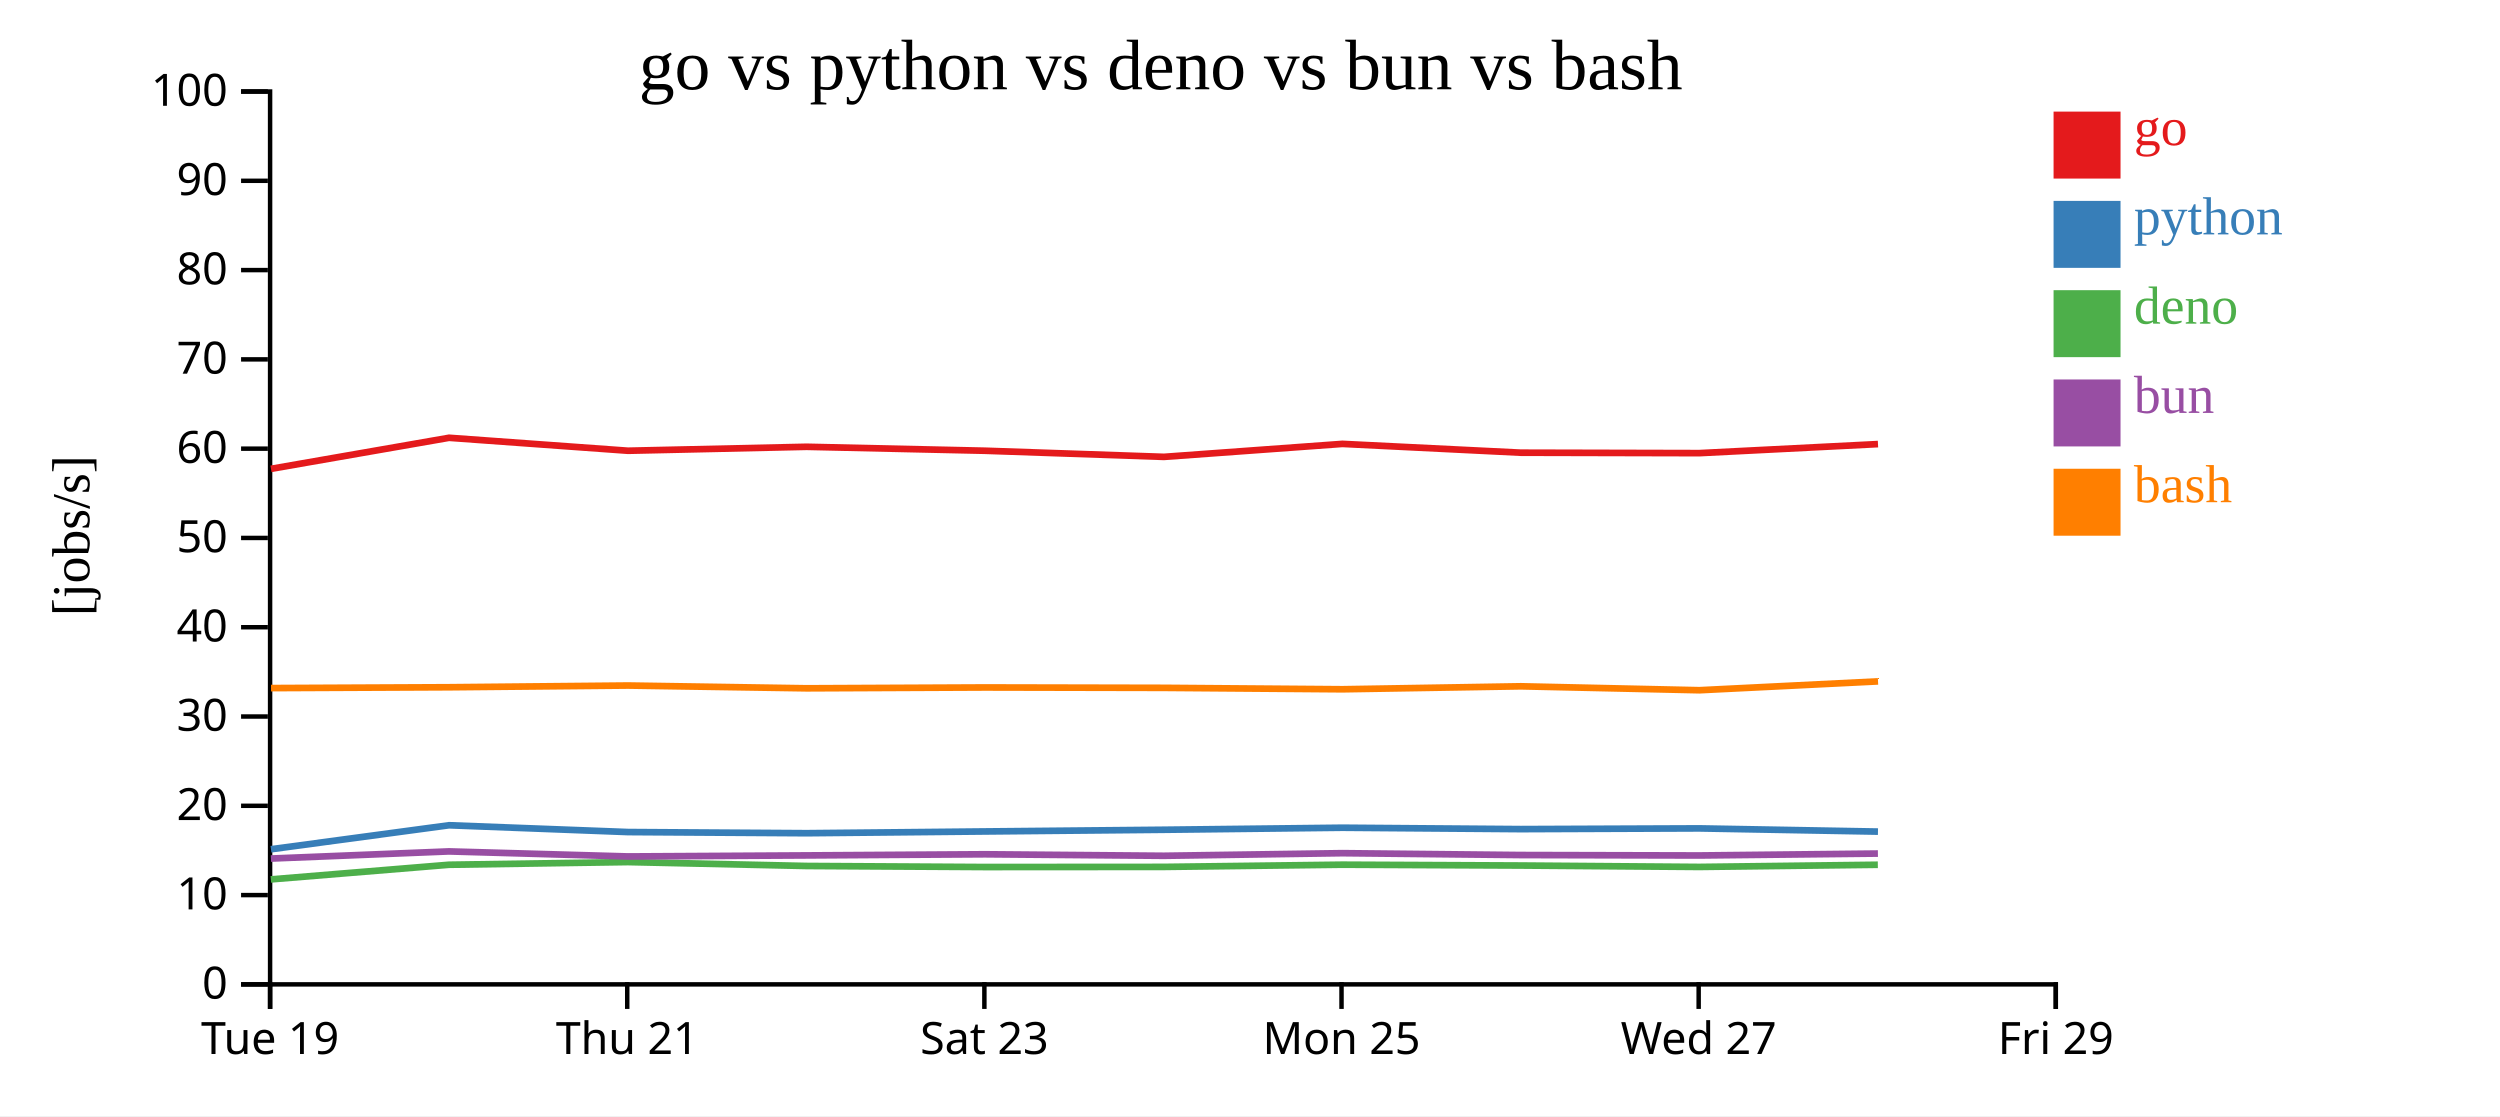
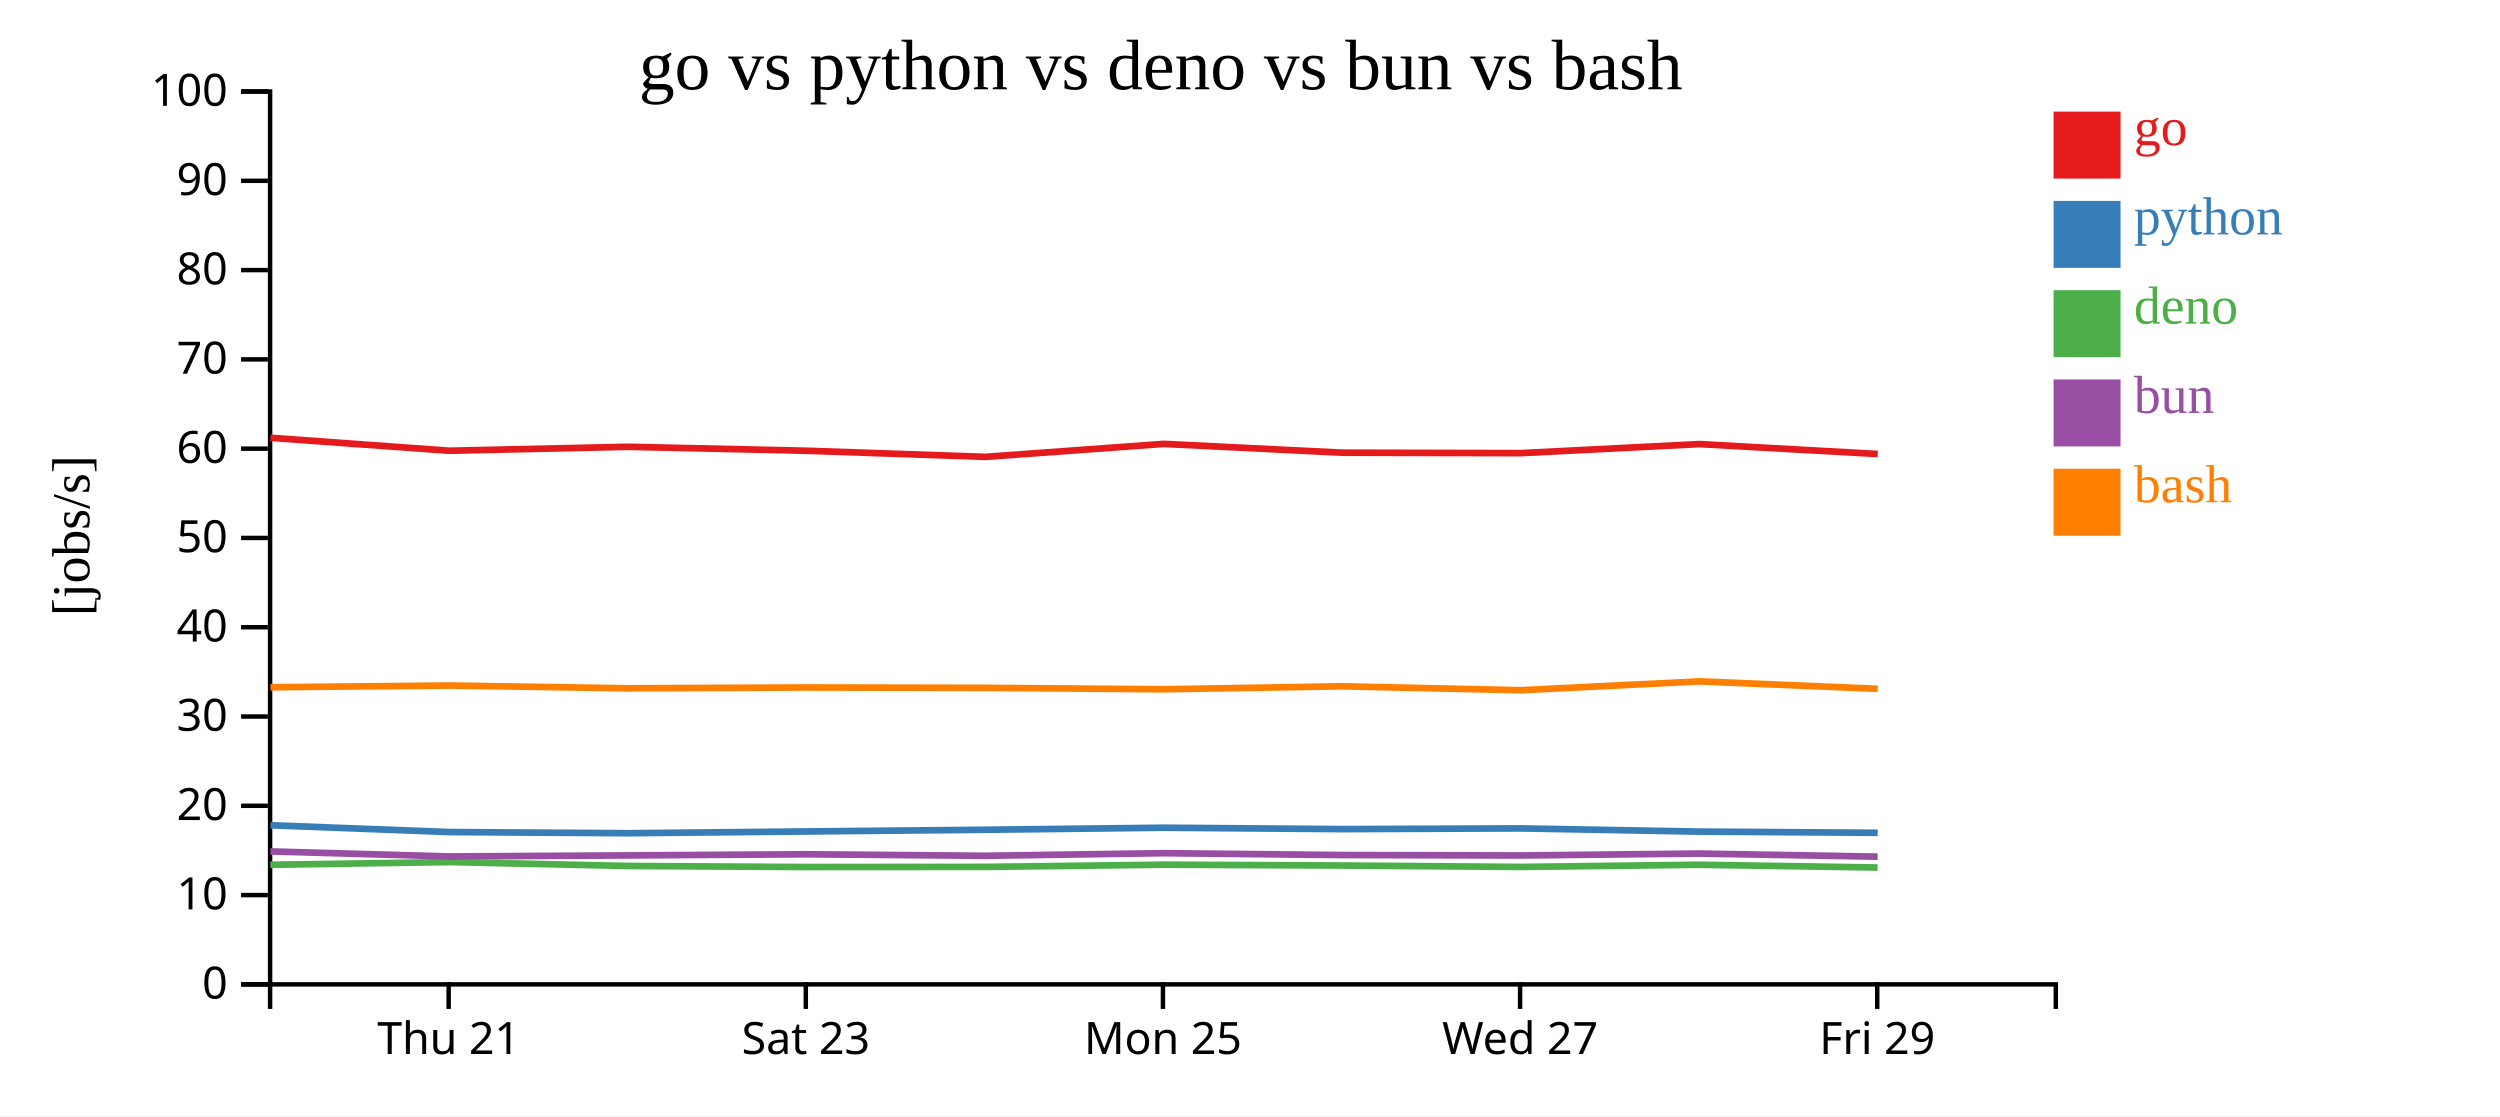
<svg xmlns="http://www.w3.org/2000/svg" width="560" height="250">
  <rect width="100%" height="100%" fill="white" />
  <g transform="translate(60,20)">
    <g transform="translate(0,200)" fill="none" font-size="10" font-family="sans-serif" text-anchor="middle">
      <path class="domain" stroke="currentColor" d="M0.5,6V0.5H400.5V6" />
-       <g class="tick" opacity="1" transform="translate(0.5,0)">
-         <line stroke="currentColor" y2="6" />
-         <text fill="currentColor" y="9" dy="0.71em">Tue 19</text>
-       </g>
-       <g class="tick" opacity="1" transform="translate(80.5,0)">
+       <g class="tick" opacity="1" transform="translate(40.5,0)">
        <line stroke="currentColor" y2="6" />
        <text fill="currentColor" y="9" dy="0.71em">Thu 21</text>
      </g>
-       <g class="tick" opacity="1" transform="translate(160.5,0)">
+       <g class="tick" opacity="1" transform="translate(120.5,0)">
        <line stroke="currentColor" y2="6" />
        <text fill="currentColor" y="9" dy="0.71em">Sat 23</text>
      </g>
-       <g class="tick" opacity="1" transform="translate(240.5,0)">
+       <g class="tick" opacity="1" transform="translate(200.5,0)">
        <line stroke="currentColor" y2="6" />
        <text fill="currentColor" y="9" dy="0.71em">Mon 25</text>
      </g>
-       <g class="tick" opacity="1" transform="translate(320.5,0)">
+       <g class="tick" opacity="1" transform="translate(280.5,0)">
        <line stroke="currentColor" y2="6" />
        <text fill="currentColor" y="9" dy="0.71em">Wed 27</text>
      </g>
-       <g class="tick" opacity="1" transform="translate(400.5,0)">
+       <g class="tick" opacity="1" transform="translate(360.5,0)">
        <line stroke="currentColor" y2="6" />
        <text fill="currentColor" y="9" dy="0.71em">Fri 29</text>
      </g>
    </g>
    <g fill="none" font-size="10" font-family="sans-serif" text-anchor="end">
      <path class="domain" stroke="currentColor" d="M-6,200.5H0.5V0.5H-6" />
      <g class="tick" opacity="1" transform="translate(0,200.5)">
        <line stroke="currentColor" x2="-6" />
        <text fill="currentColor" x="-9" dy="0.32em">0</text>
      </g>
      <g class="tick" opacity="1" transform="translate(0,180.5)">
        <line stroke="currentColor" x2="-6" />
        <text fill="currentColor" x="-9" dy="0.32em">10</text>
      </g>
      <g class="tick" opacity="1" transform="translate(0,160.5)">
        <line stroke="currentColor" x2="-6" />
        <text fill="currentColor" x="-9" dy="0.32em">20</text>
      </g>
      <g class="tick" opacity="1" transform="translate(0,140.5)">
        <line stroke="currentColor" x2="-6" />
        <text fill="currentColor" x="-9" dy="0.32em">30</text>
      </g>
      <g class="tick" opacity="1" transform="translate(0,120.5)">
        <line stroke="currentColor" x2="-6" />
        <text fill="currentColor" x="-9" dy="0.32em">40</text>
      </g>
      <g class="tick" opacity="1" transform="translate(0,100.5)">
        <line stroke="currentColor" x2="-6" />
        <text fill="currentColor" x="-9" dy="0.32em">50</text>
      </g>
      <g class="tick" opacity="1" transform="translate(0,80.5)">
        <line stroke="currentColor" x2="-6" />
        <text fill="currentColor" x="-9" dy="0.32em">60</text>
      </g>
      <g class="tick" opacity="1" transform="translate(0,60.5)">
        <line stroke="currentColor" x2="-6" />
        <text fill="currentColor" x="-9" dy="0.32em">70</text>
      </g>
      <g class="tick" opacity="1" transform="translate(0,40.5)">
        <line stroke="currentColor" x2="-6" />
        <text fill="currentColor" x="-9" dy="0.32em">80</text>
      </g>
      <g class="tick" opacity="1" transform="translate(0,20.5)">
        <line stroke="currentColor" x2="-6" />
        <text fill="currentColor" x="-9" dy="0.32em">90</text>
      </g>
      <g class="tick" opacity="1" transform="translate(0,0.5)">
        <line stroke="currentColor" x2="-6" />
        <text fill="currentColor" x="-9" dy="0.32em">100</text>
      </g>
    </g>
    <text text-anchor="middle" style="font-size: 12px" transform="rotate(-90)" y="-40" x="-100">[jobs/s]</text>
    <text text-anchor="middle" style="font-size: 16px" y="0" x="200">go vs python vs deno vs bun vs bash</text>
-     <path class="line" fill="none" stroke="#e41a1c" stroke-width="1.5" d="M0.701,85.018L40.586,78.064L80.68,80.967L120.68,80.082L160.656,80.967L200.726,82.339L240.696,79.431L280.662,81.404L320.659,81.503L360.67,79.475" />
-     <path class="line" fill="none" stroke="#377eb8" stroke-width="1.5" d="M0.696,170.231L40.582,164.858L80.675,166.381L120.675,166.639L160.652,166.246L200.721,165.867L240.692,165.411L280.658,165.722L320.655,165.56L360.666,166.28" />
-     <path class="line" fill="none" stroke="#4daf4a" stroke-width="1.5" d="M0.662,176.984L40.551,173.707L80.643,173.103L120.643,173.979L160.62,174.215L200.69,174.187L240.661,173.691L280.627,173.878L320.624,174.193L360.635,173.707" />
-     <path class="line" fill="none" stroke="#984ea3" stroke-width="1.5" d="M0.68,172.316L40.568,170.716L80.66,171.845L120.661,171.613L160.637,171.357L200.707,171.698L240.678,171.112L280.643,171.528L320.641,171.628L360.651,171.198" />
-     <path class="line" fill="none" stroke="#ff7f00" stroke-width="1.5" d="M0.708,134.133L40.593,133.945L80.687,133.559L120.687,134.18L160.664,133.993L200.733,134.08L240.704,134.396L280.67,133.731L320.667,134.611L360.678,132.628" />
+     <path class="line" fill="none" stroke="#e41a1c" stroke-width="1.5" d="M0.586,78.064L40.68,80.967L80.68,80.082L120.656,80.967L160.726,82.339L200.696,79.431L240.662,81.404L280.659,81.503L320.67,79.475L360.613,81.699" />
+     <path class="line" fill="none" stroke="#377eb8" stroke-width="1.5" d="M0.582,164.858L40.675,166.381L80.675,166.639L120.652,166.246L160.721,165.867L200.692,165.411L240.658,165.722L280.655,165.56L320.666,166.28L360.609,166.547" />
+     <path class="line" fill="none" stroke="#4daf4a" stroke-width="1.5" d="M0.551,173.707L40.643,173.103L80.643,173.979L120.62,174.215L160.69,174.187L200.661,173.691L240.627,173.878L280.624,174.193L320.635,173.707L360.577,174.324" />
+     <path class="line" fill="none" stroke="#984ea3" stroke-width="1.5" d="M0.568,170.716L40.66,171.845L80.661,171.613L120.637,171.357L160.707,171.698L200.678,171.112L240.643,171.528L280.641,171.628L320.651,171.198L360.594,171.893" />
+     <path class="line" fill="none" stroke="#ff7f00" stroke-width="1.5" d="M0.593,133.945L40.687,133.559L80.687,134.18L120.664,133.993L160.733,134.08L200.704,134.396L240.67,133.731L280.667,134.611L320.678,132.628L360.62,134.293" />
    <rect class="dot" x="400" y="5" width="15" height="15" style="fill: #e41a1c;" />
    <rect class="dot" x="400" y="25" width="15" height="15" style="fill: #377eb8;" />
    <rect class="dot" x="400" y="45" width="15" height="15" style="fill: #4daf4a;" />
    <rect class="dot" x="400" y="65" width="15" height="15" style="fill: #984ea3;" />
    <rect class="dot" x="400" y="85" width="15" height="15" style="fill: #ff7f00;" />
    <text class="label" x="418" y="12.5" style="fill: #e41a1c; alignment-baseline: middle;" text-anchor="left">go</text>
    <text class="label" x="418" y="32.5" style="fill: #377eb8; alignment-baseline: middle;" text-anchor="left">python</text>
    <text class="label" x="418" y="52.5" style="fill: #4daf4a; alignment-baseline: middle;" text-anchor="left">deno</text>
    <text class="label" x="418" y="72.5" style="fill: #984ea3; alignment-baseline: middle;" text-anchor="left">bun</text>
    <text class="label" x="418" y="92.5" style="fill: #ff7f00; alignment-baseline: middle;" text-anchor="left">bash</text>
  </g>
</svg>
